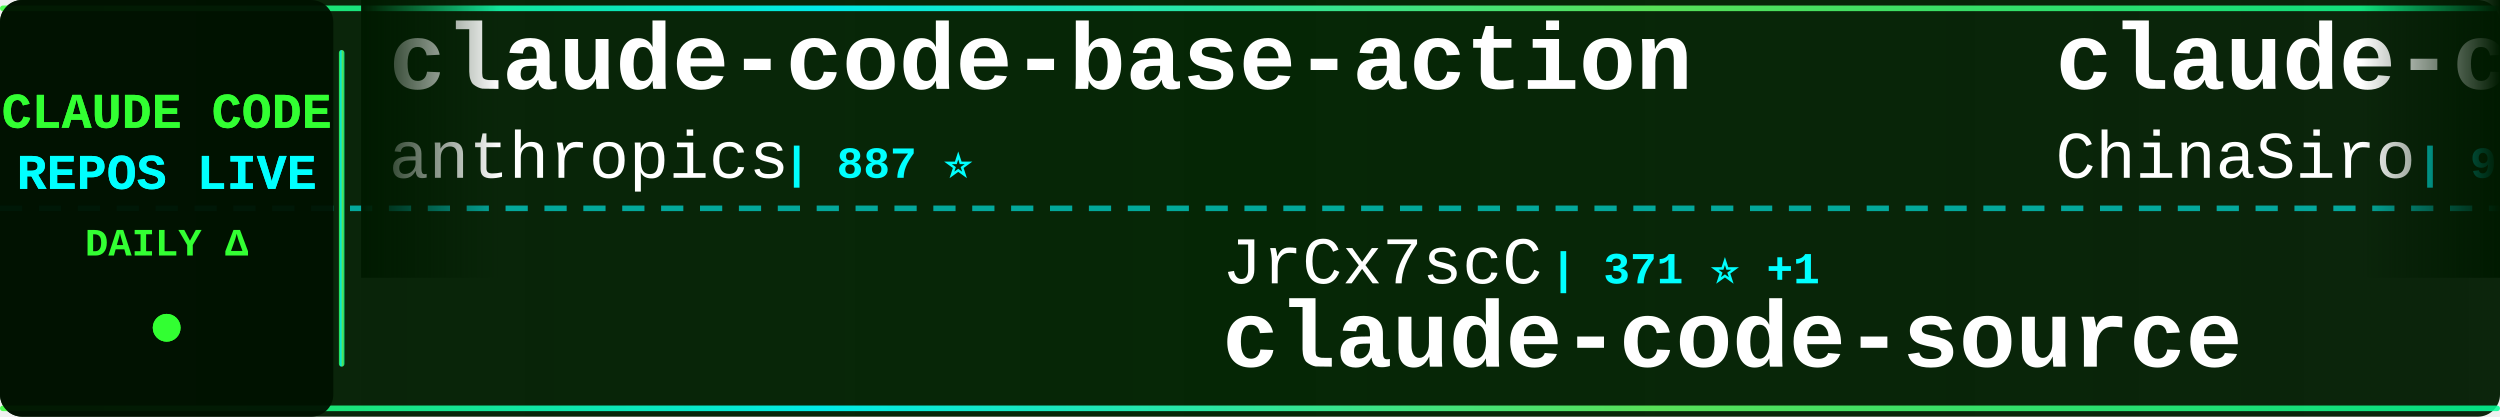
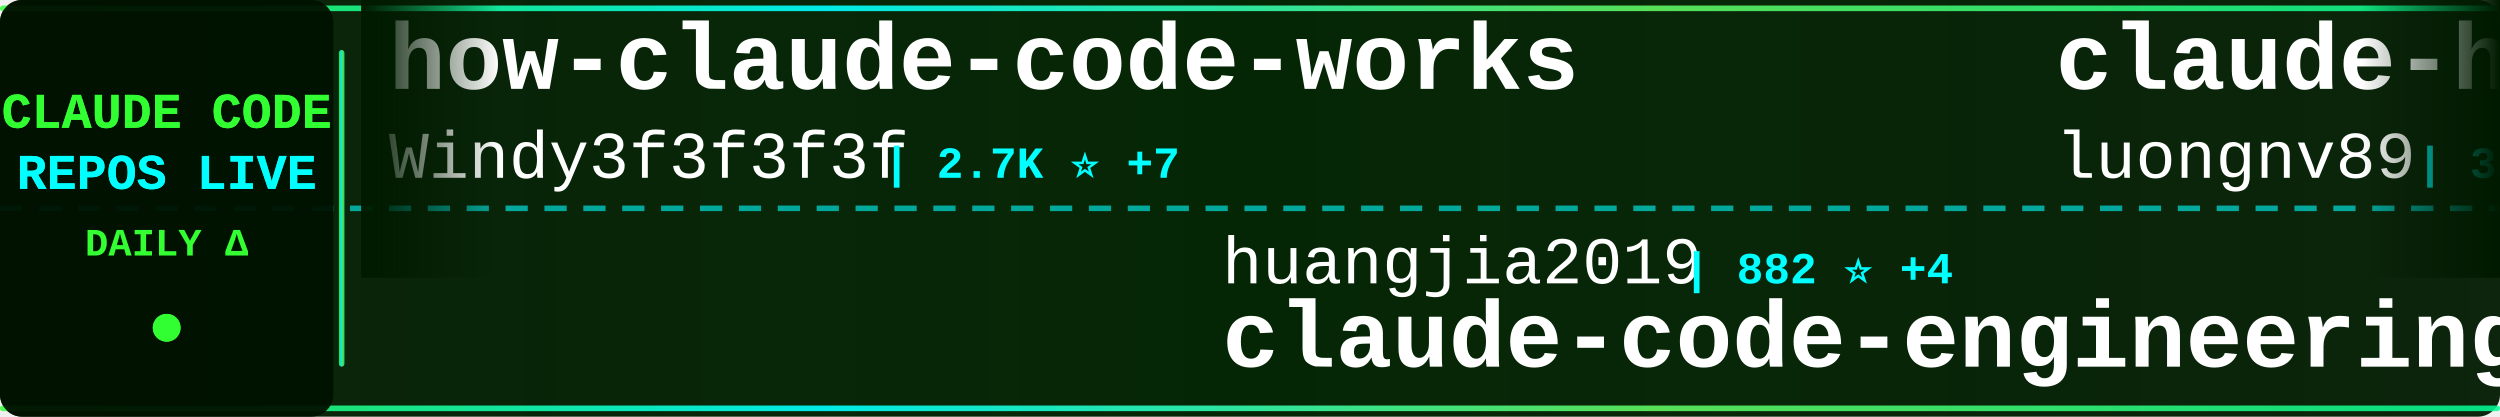
<svg xmlns="http://www.w3.org/2000/svg" width="900" height="150">
  <defs>
    <linearGradient id="tickerBg" x1="0%" y1="0%" x2="100%" y2="0%">
      <stop offset="0%" style="stop-color:#001a00;stop-opacity:0.95" />
      <stop offset="50%" style="stop-color:#002200;stop-opacity:0.98" />
      <stop offset="100%" style="stop-color:#001a00;stop-opacity:0.95" />
    </linearGradient>
    <linearGradient id="borderGrad" x1="0%" y1="0%" x2="100%" y2="0%">
      <stop offset="0%" style="stop-color:#33ff33;stop-opacity:0.85">
        <animate attributeName="stop-opacity" values="0.85;1;0.85" dur="2s" repeatCount="indefinite" />
      </stop>
      <stop offset="33%" style="stop-color:#00ffff;stop-opacity:0.9">
        <animate attributeName="stop-opacity" values="0.9;1;0.9" dur="2.2s" repeatCount="indefinite" />
      </stop>
      <stop offset="66%" style="stop-color:#66ff66;stop-opacity:0.85">
        <animate attributeName="stop-opacity" values="0.85;1;0.85" dur="1.8s" repeatCount="indefinite" />
      </stop>
      <stop offset="100%" style="stop-color:#00ff99;stop-opacity:0.85">
        <animate attributeName="stop-opacity" values="0.85;1;0.85" dur="2s" repeatCount="indefinite" />
      </stop>
    </linearGradient>
    <filter id="textGlow">
      <feGaussianBlur stdDeviation="0.1" result="coloredBlur" />
      <feMerge>
        <feMergeNode in="coloredBlur" />
        <feMergeNode in="SourceGraphic" />
      </feMerge>
    </filter>
    <filter id="metricGlow">
      <feGaussianBlur stdDeviation="0.2" result="coloredBlur" />
      <feMerge>
        <feMergeNode in="coloredBlur" />
        <feMergeNode in="SourceGraphic" />
      </feMerge>
    </filter>
    <linearGradient id="leftFade" x1="0%" y1="0%" x2="100%" y2="0%">
      <stop offset="0%" style="stop-color:#001a00;stop-opacity:1" />
      <stop offset="100%" style="stop-color:#001a00;stop-opacity:0" />
    </linearGradient>
    <linearGradient id="rightFade" x1="0%" y1="0%" x2="100%" y2="0%">
      <stop offset="0%" style="stop-color:#001a00;stop-opacity:0" />
      <stop offset="100%" style="stop-color:#001a00;stop-opacity:1" />
    </linearGradient>
  </defs>
  <rect width="900" height="150" fill="url(#tickerBg)" rx="8" />
  <rect x="0" y="2" width="900" height="2" fill="url(#borderGrad)" rx="1" />
  <rect x="0" y="146" width="900" height="2" fill="url(#borderGrad)" rx="1" />
  <line x1="0" y1="75" x2="900" y2="75" stroke="#00ffff" stroke-width="2" stroke-dasharray="8 6" opacity="0.6" />
  <rect x="0" y="0" width="120" height="150" fill="#001100" opacity="0.95" rx="8" />
  <text x="60" y="46" font-family="'Courier New', monospace" font-size="18" font-weight="bold" fill="#33ff33" text-anchor="middle" filter="url(#textGlow)">
    CLAUDE CODE
  </text>
  <text x="60" y="68" font-family="'Courier New', monospace" font-size="18" font-weight="bold" fill="#00ffff" text-anchor="middle" filter="url(#textGlow)">
    REPOS LIVE
  </text>
  <text x="60" y="92" font-family="'Courier New', monospace" font-size="14" font-weight="bold" fill="#33ff33" text-anchor="middle">
    DAILY Δ
  </text>
  <circle cx="60" cy="118" r="5" fill="#33ff33" filter="url(#metricGlow)">
    <animate attributeName="r" values="4;6;4" dur="1.5s" repeatCount="indefinite" />
    <animate attributeName="opacity" values="0.6;1;0.6" dur="1.5s" repeatCount="indefinite" />
  </circle>
  <rect x="122" y="18" width="2" height="114" fill="url(#borderGrad)" rx="1" />
  <clipPath id="tickerClip">
    <rect x="130" y="0" width="770" height="150" />
  </clipPath>
  <g clip-path="url(#tickerClip)">
    <g id="tickerItems">
      <animateTransform attributeName="transform" attributeType="XML" type="translate" from="0 0" to="-3000 0" dur="54s" repeatCount="indefinite" />
      <g transform="translate(0, 0)">
-         <text x="140" y="32" font-family="'Courier New', monospace" font-size="34" font-weight="bold" fill="#ffffff">claude-code-base-action</text>
-         <text x="140" y="64" font-family="'Courier New', monospace" font-size="24" font-weight="normal" fill="#ffffff" opacity="1.0">anthropics</text>
-         <text x="282" y="64" font-family="'Courier New', monospace" font-size="16" font-weight="bold" fill="#00ffff"> | 887 ⭐</text>
+         <text x="140" y="32" font-family="'Courier New', monospace" font-size="34" font-weight="bold" fill="#ffffff">how-claude-code-works</text>
+         <text x="140" y="64" font-family="'Courier New', monospace" font-size="24" font-weight="normal" fill="#ffffff" opacity="1.0">Windy3f3f3f3f</text>
+         <text x="318" y="64" font-family="'Courier New', monospace" font-size="16" font-weight="bold" fill="#00ffff"> | 2.7K ⭐ +7</text>
      </g>
      <g transform="translate(300, 0)">
-         <text x="140" y="102" font-family="'Courier New', monospace" font-size="24" font-weight="normal" fill="#ffffff" opacity="1.0">JrCx7scC</text>
-         <text x="258" y="102" font-family="'Courier New', monospace" font-size="16" font-weight="bold" fill="#00ffff"> | 371 ⭐ +1</text>
-         <text x="140" y="132" font-family="'Courier New', monospace" font-size="34" font-weight="bold" fill="#ffffff">claude-code-source</text>
+         <text x="140" y="102" font-family="'Courier New', monospace" font-size="24" font-weight="normal" fill="#ffffff" opacity="1.0">huangjia2019</text>
+         <text x="306" y="102" font-family="'Courier New', monospace" font-size="16" font-weight="bold" fill="#00ffff"> | 882 ⭐ +4</text>
+         <text x="140" y="132" font-family="'Courier New', monospace" font-size="34" font-weight="bold" fill="#ffffff">claude-code-engineering</text>
      </g>
      <g transform="translate(600, 0)">
-         <text x="140" y="32" font-family="'Courier New', monospace" font-size="34" font-weight="bold" fill="#ffffff">claude-code-sourcemap</text>
-         <text x="140" y="64" font-family="'Courier New', monospace" font-size="24" font-weight="normal" fill="#ffffff" opacity="1.0">ChinaSiro</text>
-         <text x="270" y="64" font-family="'Courier New', monospace" font-size="16" font-weight="bold" fill="#00ffff"> | 9.5K ⭐ +4</text>
+         <text x="140" y="32" font-family="'Courier New', monospace" font-size="34" font-weight="bold" fill="#ffffff">claude-howto</text>
+         <text x="140" y="64" font-family="'Courier New', monospace" font-size="24" font-weight="normal" fill="#ffffff" opacity="1.0">luongnv89</text>
+         <text x="270" y="64" font-family="'Courier New', monospace" font-size="16" font-weight="bold" fill="#00ffff"> | 38.2K ⭐ +120</text>
      </g>
      <g transform="translate(900, 0)">
-         <text x="140" y="102" font-family="'Courier New', monospace" font-size="24" font-weight="normal" fill="#ffffff" opacity="1.0">nicedreamzapp</text>
-         <text x="318" y="102" font-family="'Courier New', monospace" font-size="16" font-weight="bold" fill="#00ffff"> | 2.8K ⭐ +8</text>
-         <text x="140" y="132" font-family="'Courier New', monospace" font-size="34" font-weight="bold" fill="#ffffff">claude-code-local</text>
+         <text x="140" y="102" font-family="'Courier New', monospace" font-size="24" font-weight="normal" fill="#ffffff" opacity="1.0">Maciek-roboblog</text>
+         <text x="342" y="102" font-family="'Courier New', monospace" font-size="16" font-weight="bold" fill="#00ffff"> | 8.3K ⭐ +5</text>
+         <text x="140" y="132" font-family="'Courier New', monospace" font-size="34" font-weight="bold" fill="#ffffff">Claude-Code-Usage-Monito...</text>
      </g>
      <g transform="translate(1200, 0)">
-         <text x="140" y="32" font-family="'Courier New', monospace" font-size="34" font-weight="bold" fill="#ffffff">claude-code-templates</text>
-         <text x="140" y="64" font-family="'Courier New', monospace" font-size="24" font-weight="normal" fill="#ffffff" opacity="1.0">davila7</text>
-         <text x="246" y="64" font-family="'Courier New', monospace" font-size="16" font-weight="bold" fill="#00ffff"> | 28.3K ⭐ +22</text>
+         <text x="140" y="32" font-family="'Courier New', monospace" font-size="34" font-weight="bold" fill="#ffffff">claude-code-tips</text>
+         <text x="140" y="64" font-family="'Courier New', monospace" font-size="24" font-weight="normal" fill="#ffffff" opacity="1.0">ykdojo</text>
+         <text x="234" y="64" font-family="'Courier New', monospace" font-size="16" font-weight="bold" fill="#00ffff"> | 8.9K ⭐ +13</text>
      </g>
      <g transform="translate(1500, 0)">
-         <text x="140" y="102" font-family="'Courier New', monospace" font-size="24" font-weight="normal" fill="#ffffff" opacity="1.0">Windy3f3f3f3f</text>
-         <text x="318" y="102" font-family="'Courier New', monospace" font-size="16" font-weight="bold" fill="#00ffff"> | 1.5K ⭐ +5</text>
-         <text x="140" y="132" font-family="'Courier New', monospace" font-size="34" font-weight="bold" fill="#ffffff">claude-code-from-scratch</text>
+         <text x="140" y="102" font-family="'Courier New', monospace" font-size="24" font-weight="normal" fill="#ffffff" opacity="1.0">ding113</text>
+         <text x="246" y="102" font-family="'Courier New', monospace" font-size="16" font-weight="bold" fill="#00ffff"> | 3.2K ⭐ +5</text>
+         <text x="140" y="132" font-family="'Courier New', monospace" font-size="34" font-weight="bold" fill="#ffffff">claude-code-hub</text>
      </g>
      <g transform="translate(1800, 0)">
-         <text x="140" y="32" font-family="'Courier New', monospace" font-size="34" font-weight="bold" fill="#ffffff">claude-code-action</text>
-         <text x="140" y="64" font-family="'Courier New', monospace" font-size="24" font-weight="normal" fill="#ffffff" opacity="1.0">anthropics</text>
-         <text x="282" y="64" font-family="'Courier New', monospace" font-size="16" font-weight="bold" fill="#00ffff"> | 8.1K ⭐ +10</text>
+         <text x="140" y="32" font-family="'Courier New', monospace" font-size="34" font-weight="bold" fill="#ffffff">oh-my-claudecode</text>
+         <text x="140" y="64" font-family="'Courier New', monospace" font-size="24" font-weight="normal" fill="#ffffff" opacity="1.0">Yeachan-Heo</text>
+         <text x="294" y="64" font-family="'Courier New', monospace" font-size="16" font-weight="bold" fill="#00ffff"> | 36.9K ⭐ +67</text>
      </g>
      <g transform="translate(2100, 0)">
-         <text x="140" y="102" font-family="'Courier New', monospace" font-size="24" font-weight="normal" fill="#ffffff" opacity="1.0">lst97</text>
-         <text x="222" y="102" font-family="'Courier New', monospace" font-size="16" font-weight="bold" fill="#00ffff"> | 1.6K ⭐ +1</text>
-         <text x="140" y="132" font-family="'Courier New', monospace" font-size="34" font-weight="bold" fill="#ffffff">claude-code-sub-agents</text>
+         <text x="140" y="102" font-family="'Courier New', monospace" font-size="24" font-weight="normal" fill="#ffffff" opacity="1.0">sugyan</text>
+         <text x="234" y="102" font-family="'Courier New', monospace" font-size="16" font-weight="bold" fill="#00ffff"> | 1.1K ⭐ +1</text>
+         <text x="140" y="132" font-family="'Courier New', monospace" font-size="34" font-weight="bold" fill="#ffffff">claude-code-webui</text>
      </g>
      <g transform="translate(2400, 0)">
-         <text x="140" y="32" font-family="'Courier New', monospace" font-size="34" font-weight="bold" fill="#ffffff">claude-code-security-rev...</text>
-         <text x="140" y="64" font-family="'Courier New', monospace" font-size="24" font-weight="normal" fill="#ffffff" opacity="1.0">anthropics</text>
-         <text x="282" y="64" font-family="'Courier New', monospace" font-size="16" font-weight="bold" fill="#00ffff"> | 5.4K ⭐ +29</text>
+         <text x="140" y="32" font-family="'Courier New', monospace" font-size="34" font-weight="bold" fill="#ffffff">Auto-claude-code-researc...</text>
+         <text x="140" y="64" font-family="'Courier New', monospace" font-size="24" font-weight="normal" fill="#ffffff" opacity="1.0">wanshuiyin</text>
+         <text x="282" y="64" font-family="'Courier New', monospace" font-size="16" font-weight="bold" fill="#00ffff"> | 12.6K ⭐ +48</text>
      </g>
      <g transform="translate(2700, 0)">
-         <text x="140" y="102" font-family="'Courier New', monospace" font-size="24" font-weight="normal" fill="#ffffff" opacity="1.0">ChrisWiles</text>
-         <text x="282" y="102" font-family="'Courier New', monospace" font-size="16" font-weight="bold" fill="#00ffff"> | 6.0K ⭐ +2</text>
-         <text x="140" y="132" font-family="'Courier New', monospace" font-size="34" font-weight="bold" fill="#ffffff">claude-code-showcase</text>
+         <text x="140" y="102" font-family="'Courier New', monospace" font-size="24" font-weight="normal" fill="#ffffff" opacity="1.0">777genius</text>
+         <text x="270" y="102" font-family="'Courier New', monospace" font-size="16" font-weight="bold" fill="#00ffff"> | 915 ⭐</text>
+         <text x="140" y="132" font-family="'Courier New', monospace" font-size="34" font-weight="bold" fill="#ffffff">claude-code-source-code</text>
      </g>
      <g transform="translate(3000, 0)">
-         <text x="140" y="32" font-family="'Courier New', monospace" font-size="34" font-weight="bold" fill="#ffffff">claude-code-base-action</text>
-         <text x="140" y="64" font-family="'Courier New', monospace" font-size="24" font-weight="normal" fill="#ffffff" opacity="1.0">anthropics</text>
-         <text x="282" y="64" font-family="'Courier New', monospace" font-size="16" font-weight="bold" fill="#00ffff"> | 887 ⭐</text>
+         <text x="140" y="32" font-family="'Courier New', monospace" font-size="34" font-weight="bold" fill="#ffffff">how-claude-code-works</text>
+         <text x="140" y="64" font-family="'Courier New', monospace" font-size="24" font-weight="normal" fill="#ffffff" opacity="1.0">Windy3f3f3f3f</text>
+         <text x="318" y="64" font-family="'Courier New', monospace" font-size="16" font-weight="bold" fill="#00ffff"> | 2.7K ⭐ +7</text>
      </g>
      <g transform="translate(3300, 0)">
-         <text x="140" y="102" font-family="'Courier New', monospace" font-size="24" font-weight="normal" fill="#ffffff" opacity="1.0">JrCx7scC</text>
-         <text x="258" y="102" font-family="'Courier New', monospace" font-size="16" font-weight="bold" fill="#00ffff"> | 371 ⭐ +1</text>
-         <text x="140" y="132" font-family="'Courier New', monospace" font-size="34" font-weight="bold" fill="#ffffff">claude-code-source</text>
+         <text x="140" y="102" font-family="'Courier New', monospace" font-size="24" font-weight="normal" fill="#ffffff" opacity="1.0">huangjia2019</text>
+         <text x="306" y="102" font-family="'Courier New', monospace" font-size="16" font-weight="bold" fill="#00ffff"> | 882 ⭐ +4</text>
+         <text x="140" y="132" font-family="'Courier New', monospace" font-size="34" font-weight="bold" fill="#ffffff">claude-code-engineering</text>
      </g>
      <g transform="translate(3600, 0)">
-         <text x="140" y="32" font-family="'Courier New', monospace" font-size="34" font-weight="bold" fill="#ffffff">claude-code-sourcemap</text>
-         <text x="140" y="64" font-family="'Courier New', monospace" font-size="24" font-weight="normal" fill="#ffffff" opacity="1.0">ChinaSiro</text>
-         <text x="270" y="64" font-family="'Courier New', monospace" font-size="16" font-weight="bold" fill="#00ffff"> | 9.5K ⭐ +4</text>
+         <text x="140" y="32" font-family="'Courier New', monospace" font-size="34" font-weight="bold" fill="#ffffff">claude-howto</text>
+         <text x="140" y="64" font-family="'Courier New', monospace" font-size="24" font-weight="normal" fill="#ffffff" opacity="1.0">luongnv89</text>
+         <text x="270" y="64" font-family="'Courier New', monospace" font-size="16" font-weight="bold" fill="#00ffff"> | 38.2K ⭐ +120</text>
      </g>
      <g transform="translate(3900, 0)">
-         <text x="140" y="102" font-family="'Courier New', monospace" font-size="24" font-weight="normal" fill="#ffffff" opacity="1.0">nicedreamzapp</text>
-         <text x="318" y="102" font-family="'Courier New', monospace" font-size="16" font-weight="bold" fill="#00ffff"> | 2.8K ⭐ +8</text>
-         <text x="140" y="132" font-family="'Courier New', monospace" font-size="34" font-weight="bold" fill="#ffffff">claude-code-local</text>
+         <text x="140" y="102" font-family="'Courier New', monospace" font-size="24" font-weight="normal" fill="#ffffff" opacity="1.0">Maciek-roboblog</text>
+         <text x="342" y="102" font-family="'Courier New', monospace" font-size="16" font-weight="bold" fill="#00ffff"> | 8.3K ⭐ +5</text>
+         <text x="140" y="132" font-family="'Courier New', monospace" font-size="34" font-weight="bold" fill="#ffffff">Claude-Code-Usage-Monito...</text>
      </g>
    </g>
  </g>
  <rect x="130" y="0" width="50" height="100" fill="url(#leftFade)" />
  <rect x="850" y="0" width="50" height="100" fill="url(#rightFade)" />
</svg>
